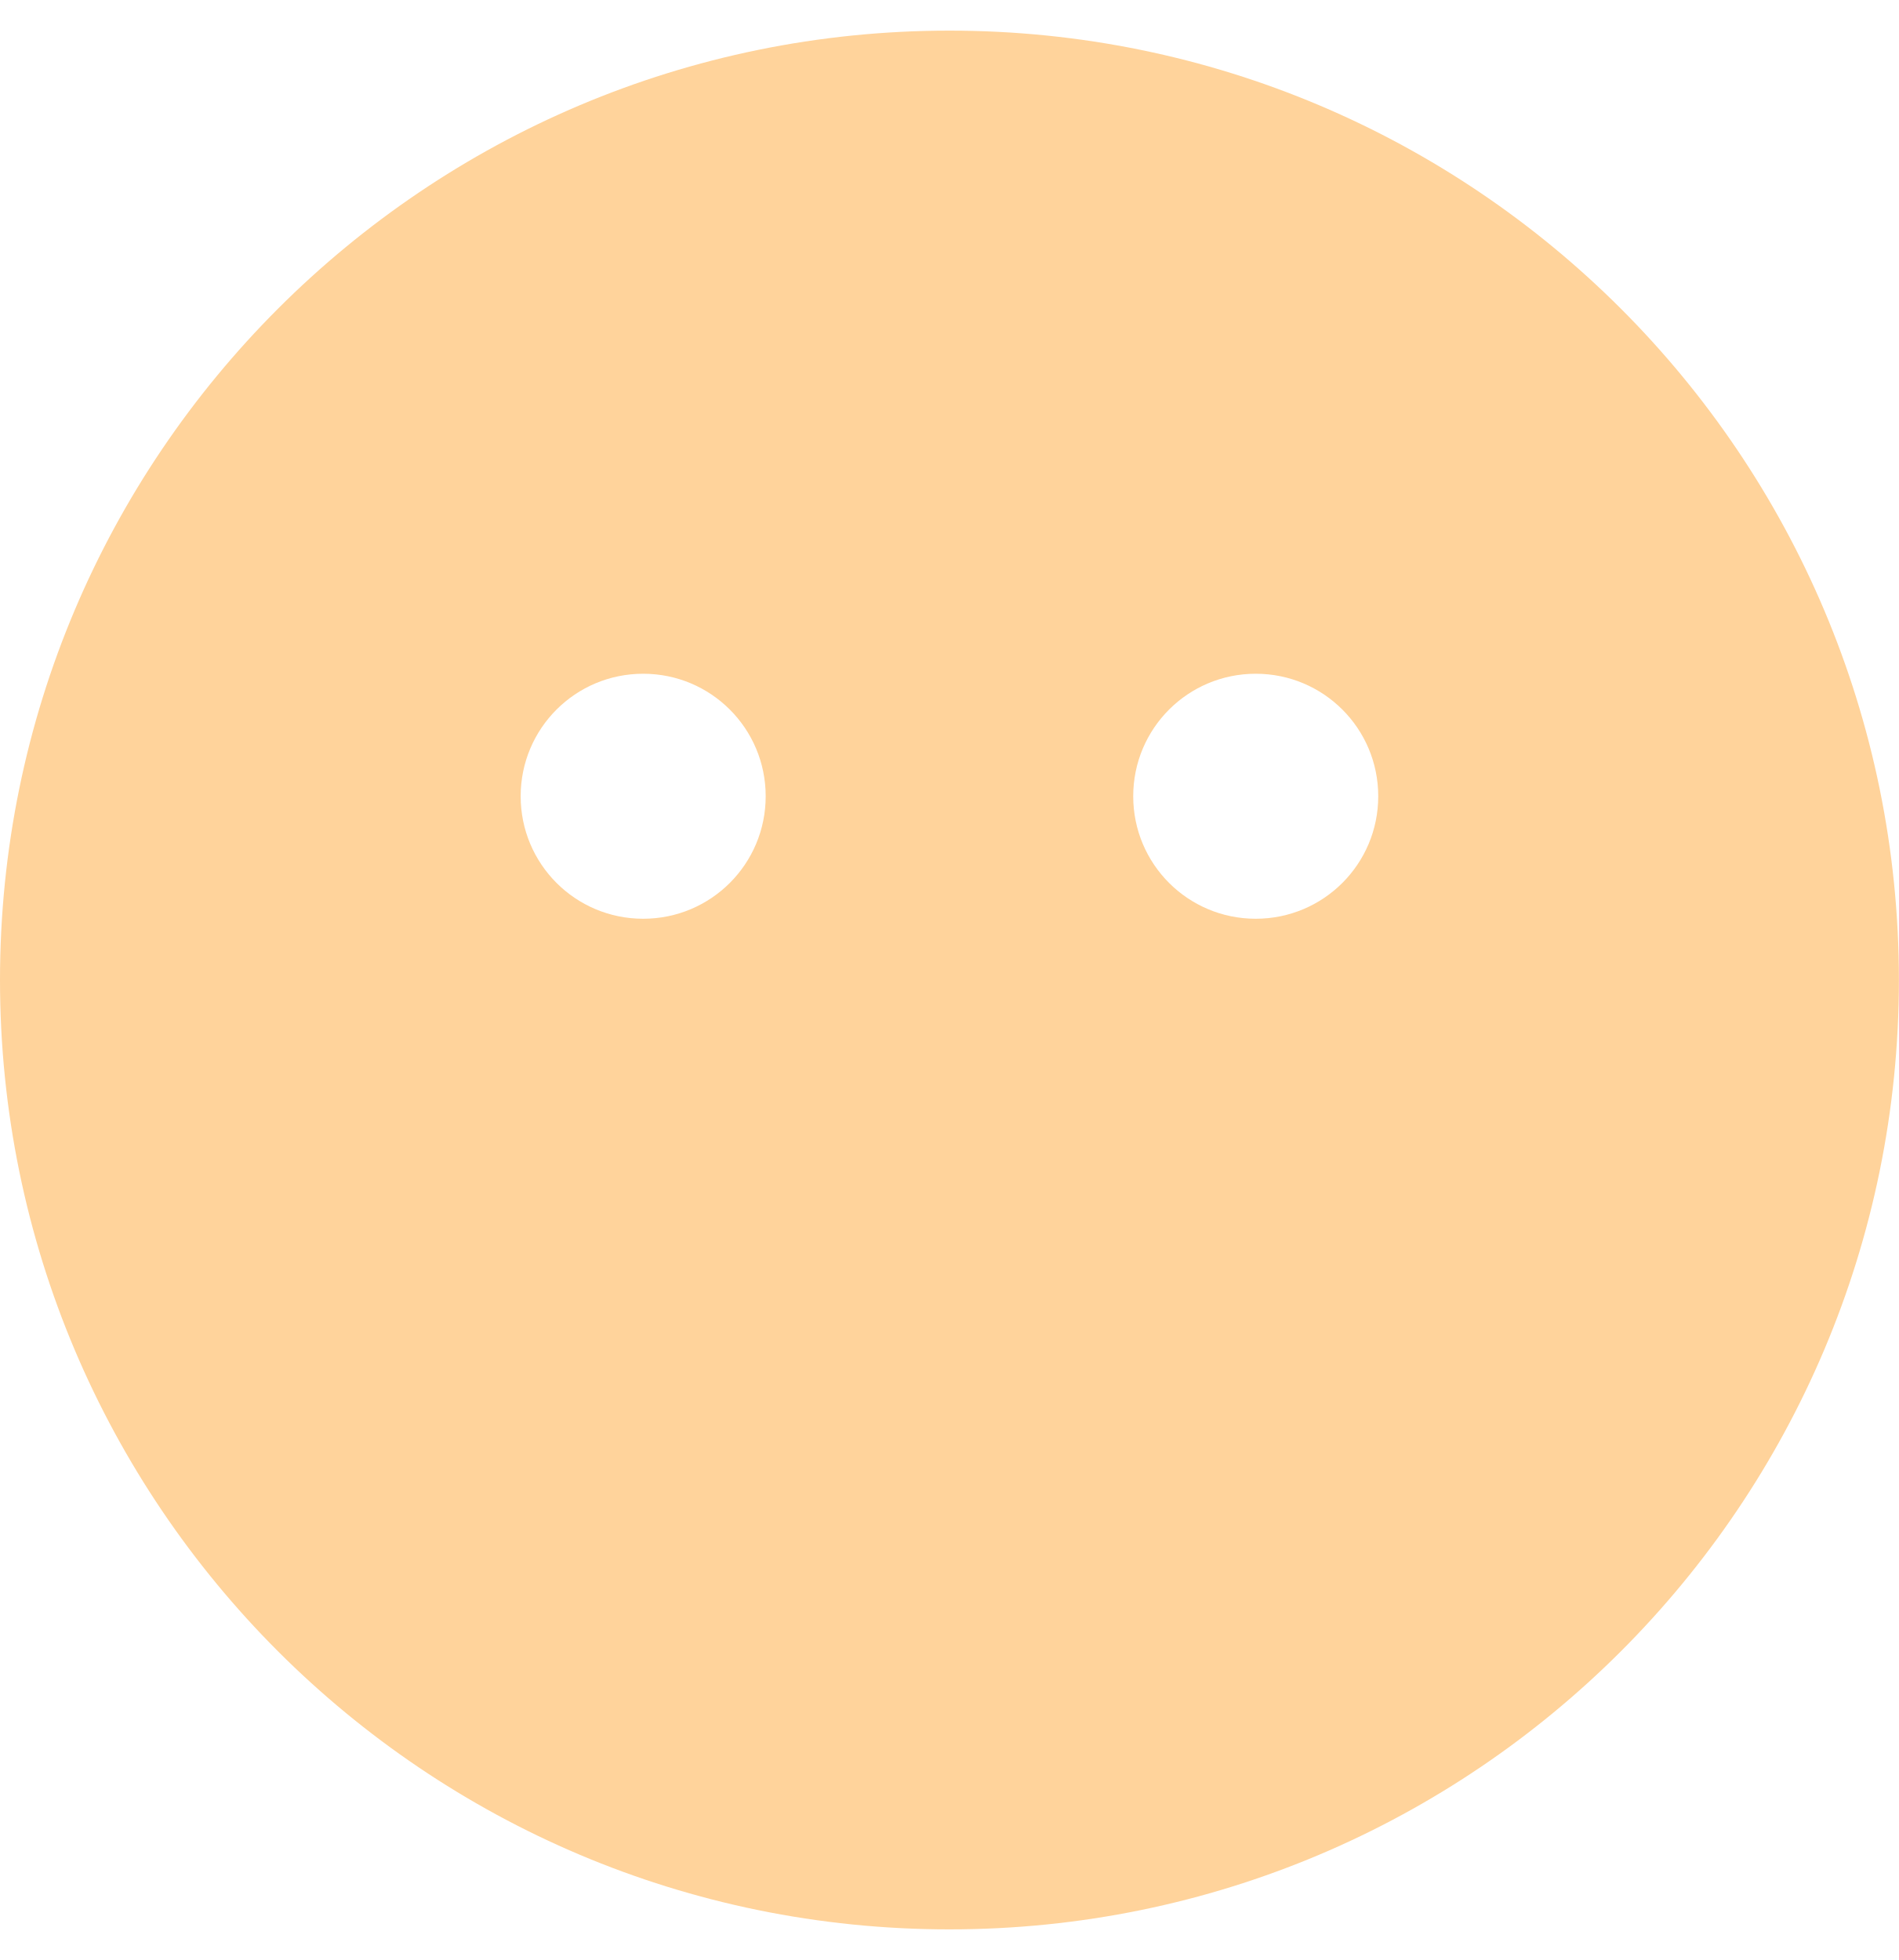
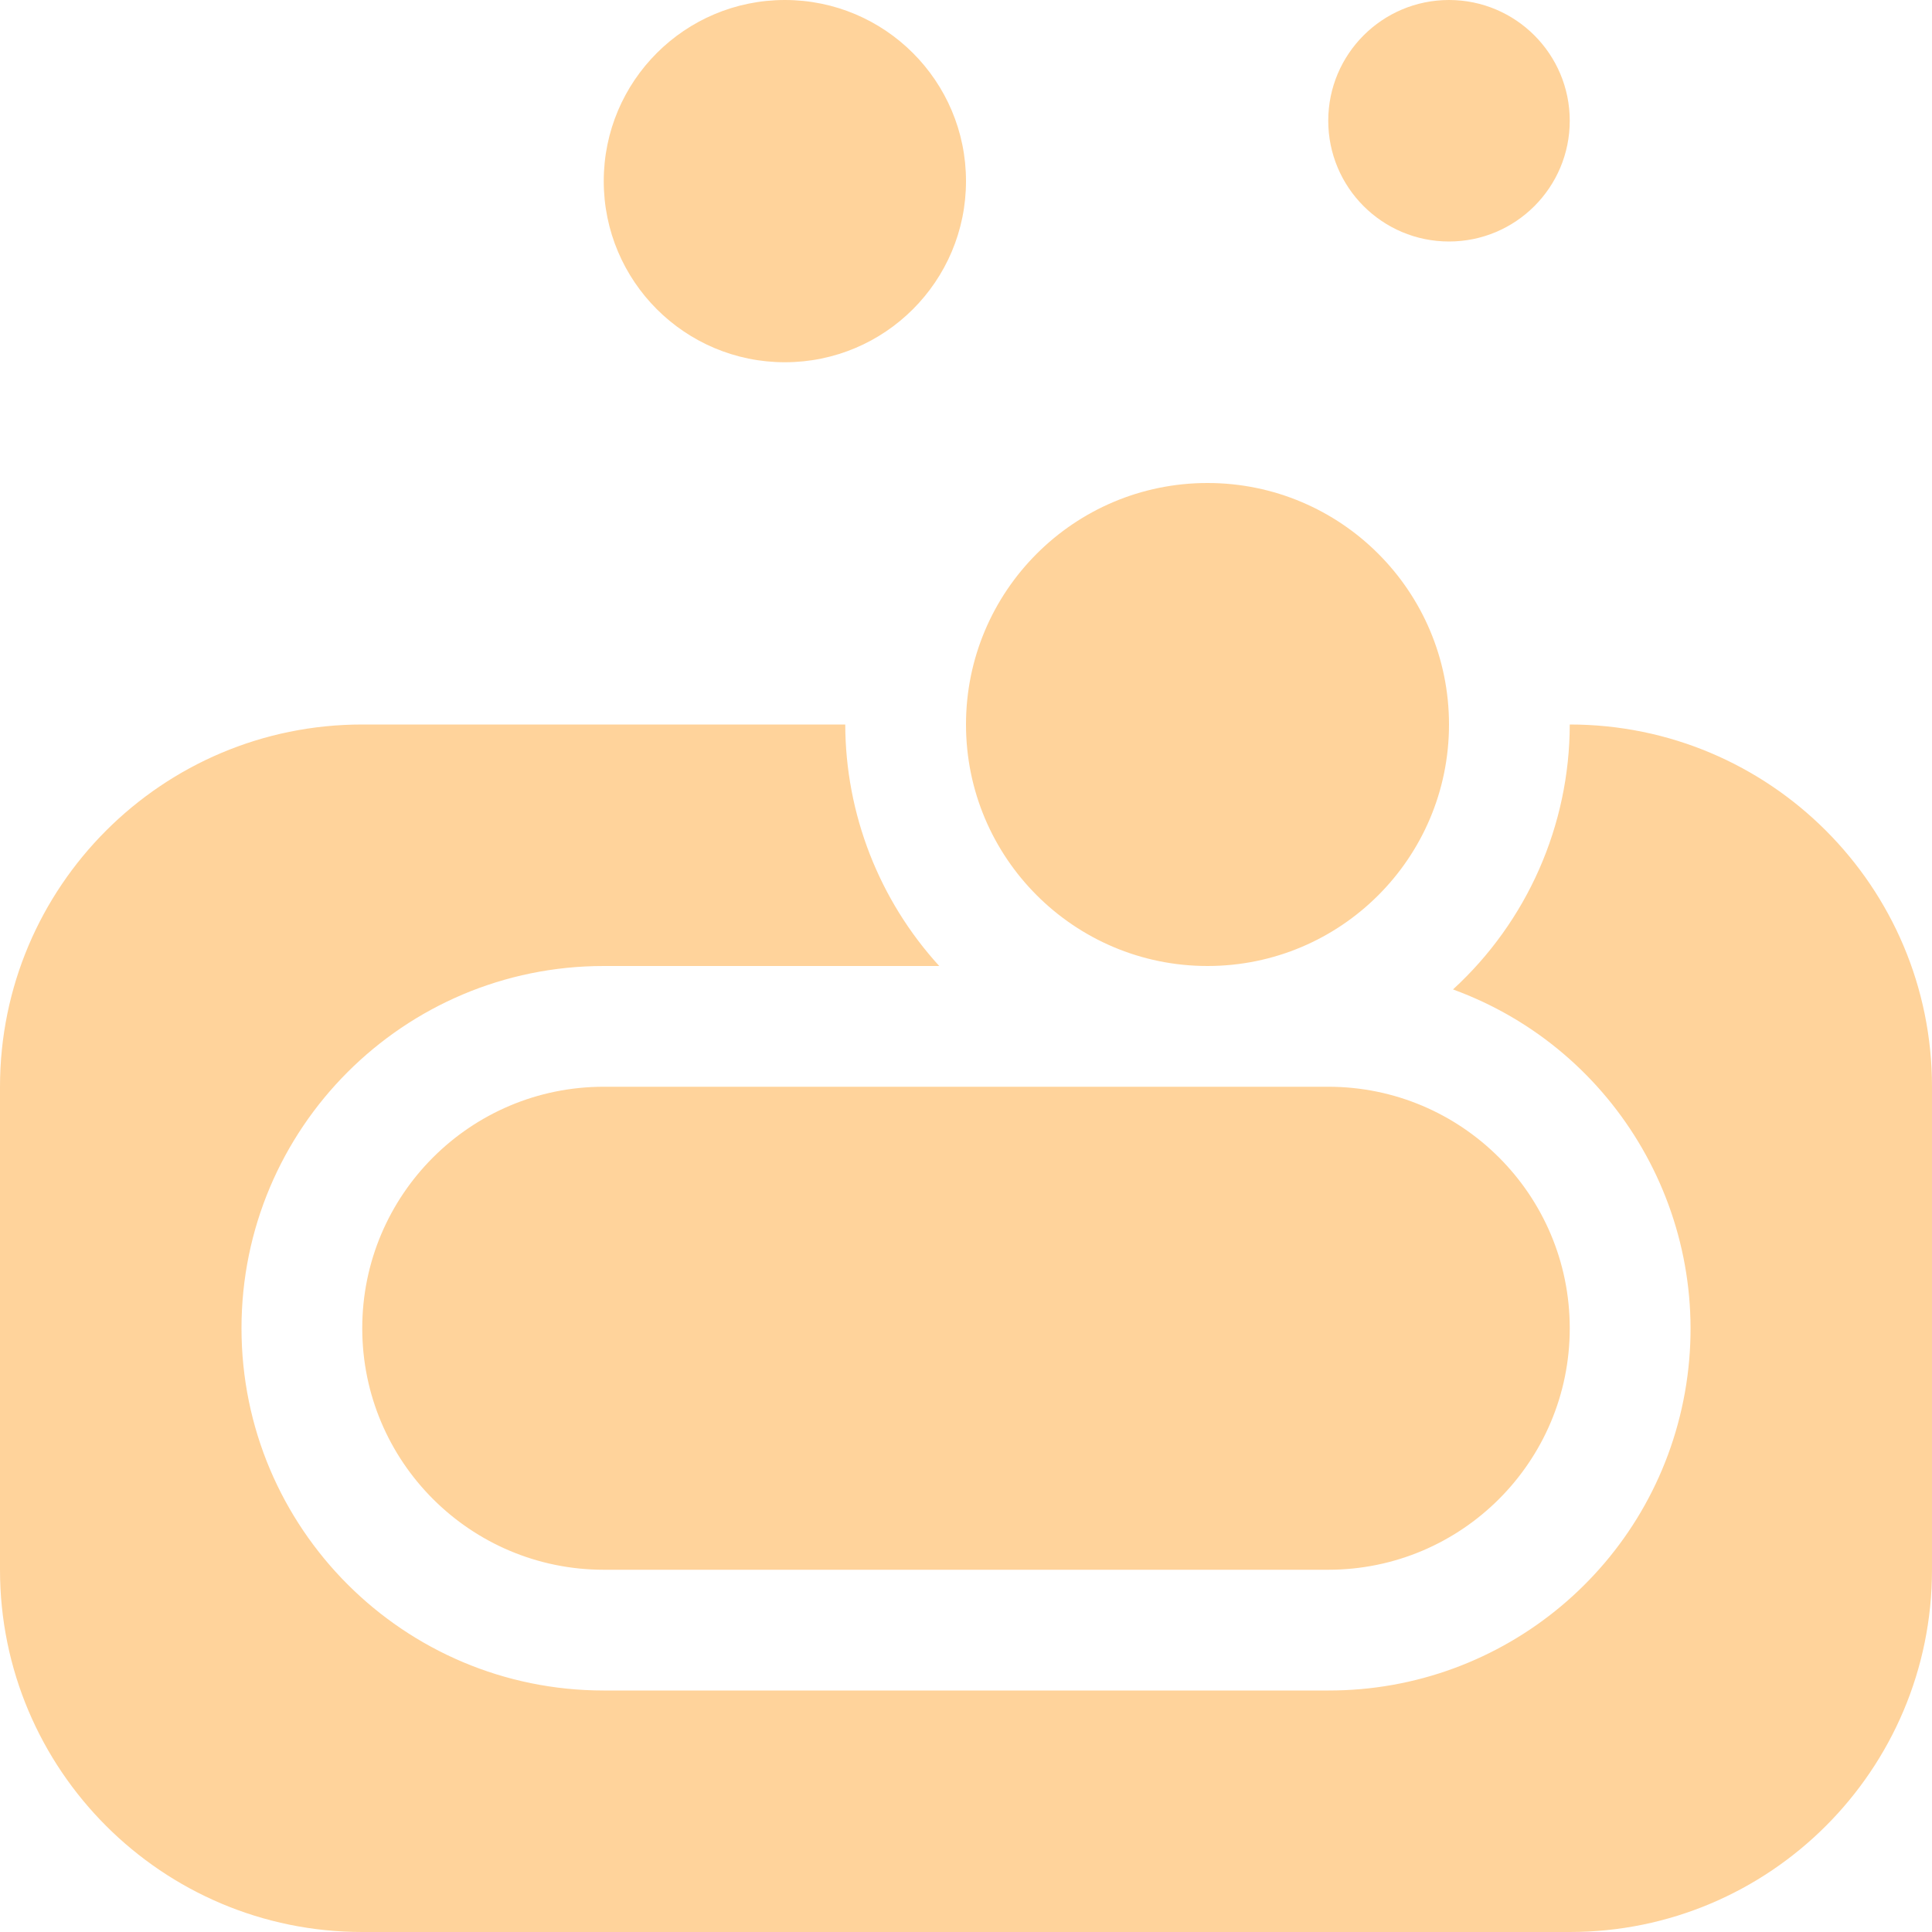
- <svg xmlns="http://www.w3.org/2000/svg" style="fill:#ffd39b;" viewBox="0 0 496 512">
-   <path d="M248 8C111 8 0 119 0 256s111 248 248 248 248-111 248-248S385 8 248 8zm-80 232c-17.7 0-32-14.3-32-32s14.3-32 32-32 32 14.3 32 32-14.3 32-32 32zm160 0c-17.7 0-32-14.3-32-32s14.3-32 32-32 32 14.3 32 32-14.3 32-32 32z" />
+ <svg xmlns="http://www.w3.org/2000/svg" style="fill:#ffd39b;" viewBox="0 0 512 512">
+   <path d="M416,192a95.42,95.42,0,0,1-30.94,70.21A95.8,95.8,0,0,1,352,448H160a96,96,0,0,1,0-192h88.91A95.3,95.3,0,0,1,224,192H96A96,96,0,0,0,0,288V416a96,96,0,0,0,96,96H416a96,96,0,0,0,96-96V288A96,96,0,0,0,416,192Zm-96,64a64,64,0,1,0-64-64A64,64,0,0,0,320,256ZM208,96a48,48,0,1,0-48-48A48,48,0,0,0,208,96ZM384,64a32,32,0,1,0-32-32A32,32,0,0,0,384,64ZM160,288a64,64,0,0,0,0,128H352a64,64,0,0,0,0-128Z" />
</svg>
